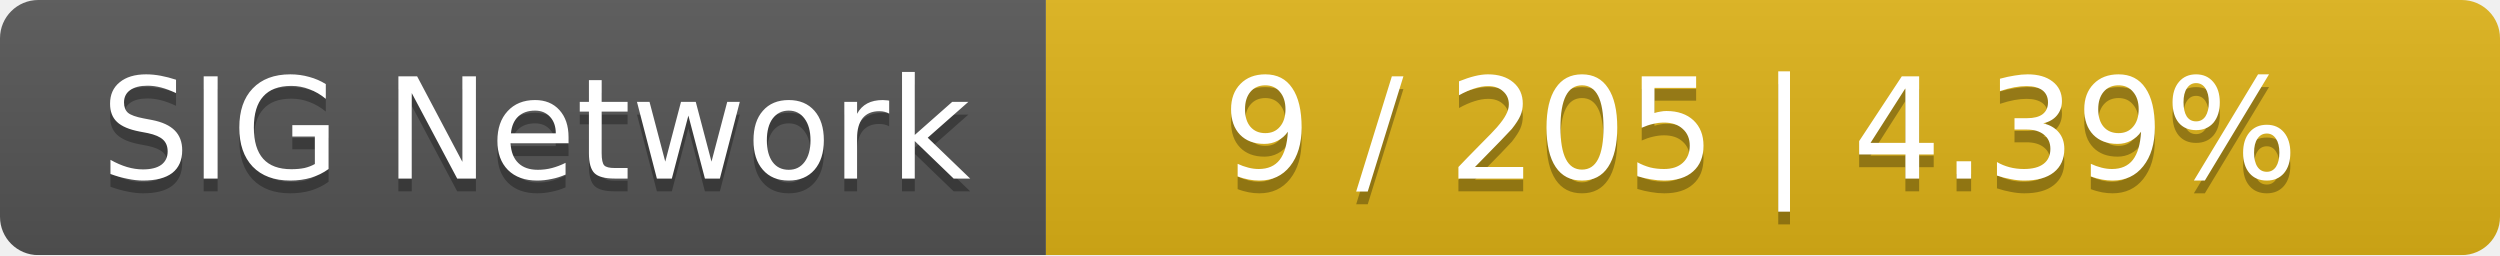
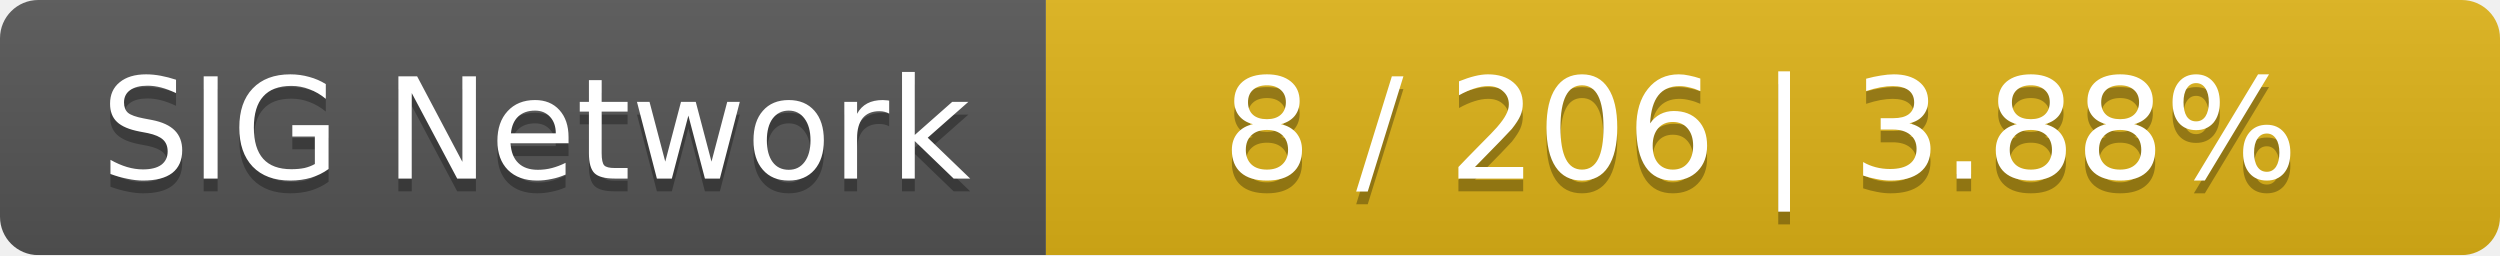
<svg xmlns="http://www.w3.org/2000/svg" width="196" height="20">
  <linearGradient id="smooth" x2="0" y2="100%">
    <stop offset="0" stop-color="#bbb" stop-opacity=".1" />
    <stop offset="1" stop-opacity=".1" />
  </linearGradient>
  <mask id="round">
    <rect width="196" height="20" rx="3" fill="#fff" />
  </mask>
  <g mask="url(#round)">
    <rect width="82" height="20" fill="#555" />
    <rect x="82" width="114" height="20" fill="#dfb317" />
    <rect width="196" height="20" fill="url(#smooth)" />
  </g>
  <g fill="#fff" text-anchor="middle" font-family="DejaVu Sans,Verdana,Geneva,sans-serif" font-size="11">
    <text x="42" y="15" fill="#010101" fill-opacity=".3">SIG Network</text>
    <text x="42" y="14">SIG Network</text>
-     <text x="138" y="15" fill="#010101" fill-opacity=".3">9 / 205    |    4.39%</text>
-     <text x="138" y="14">9 / 205    |    4.39%</text>
+     <text x="138" y="15" fill="#010101" fill-opacity=".3">8 / 206    |    3.88%</text>
+     <text x="138" y="14">8 / 206    |    3.88%</text>
  </g>
</svg>
